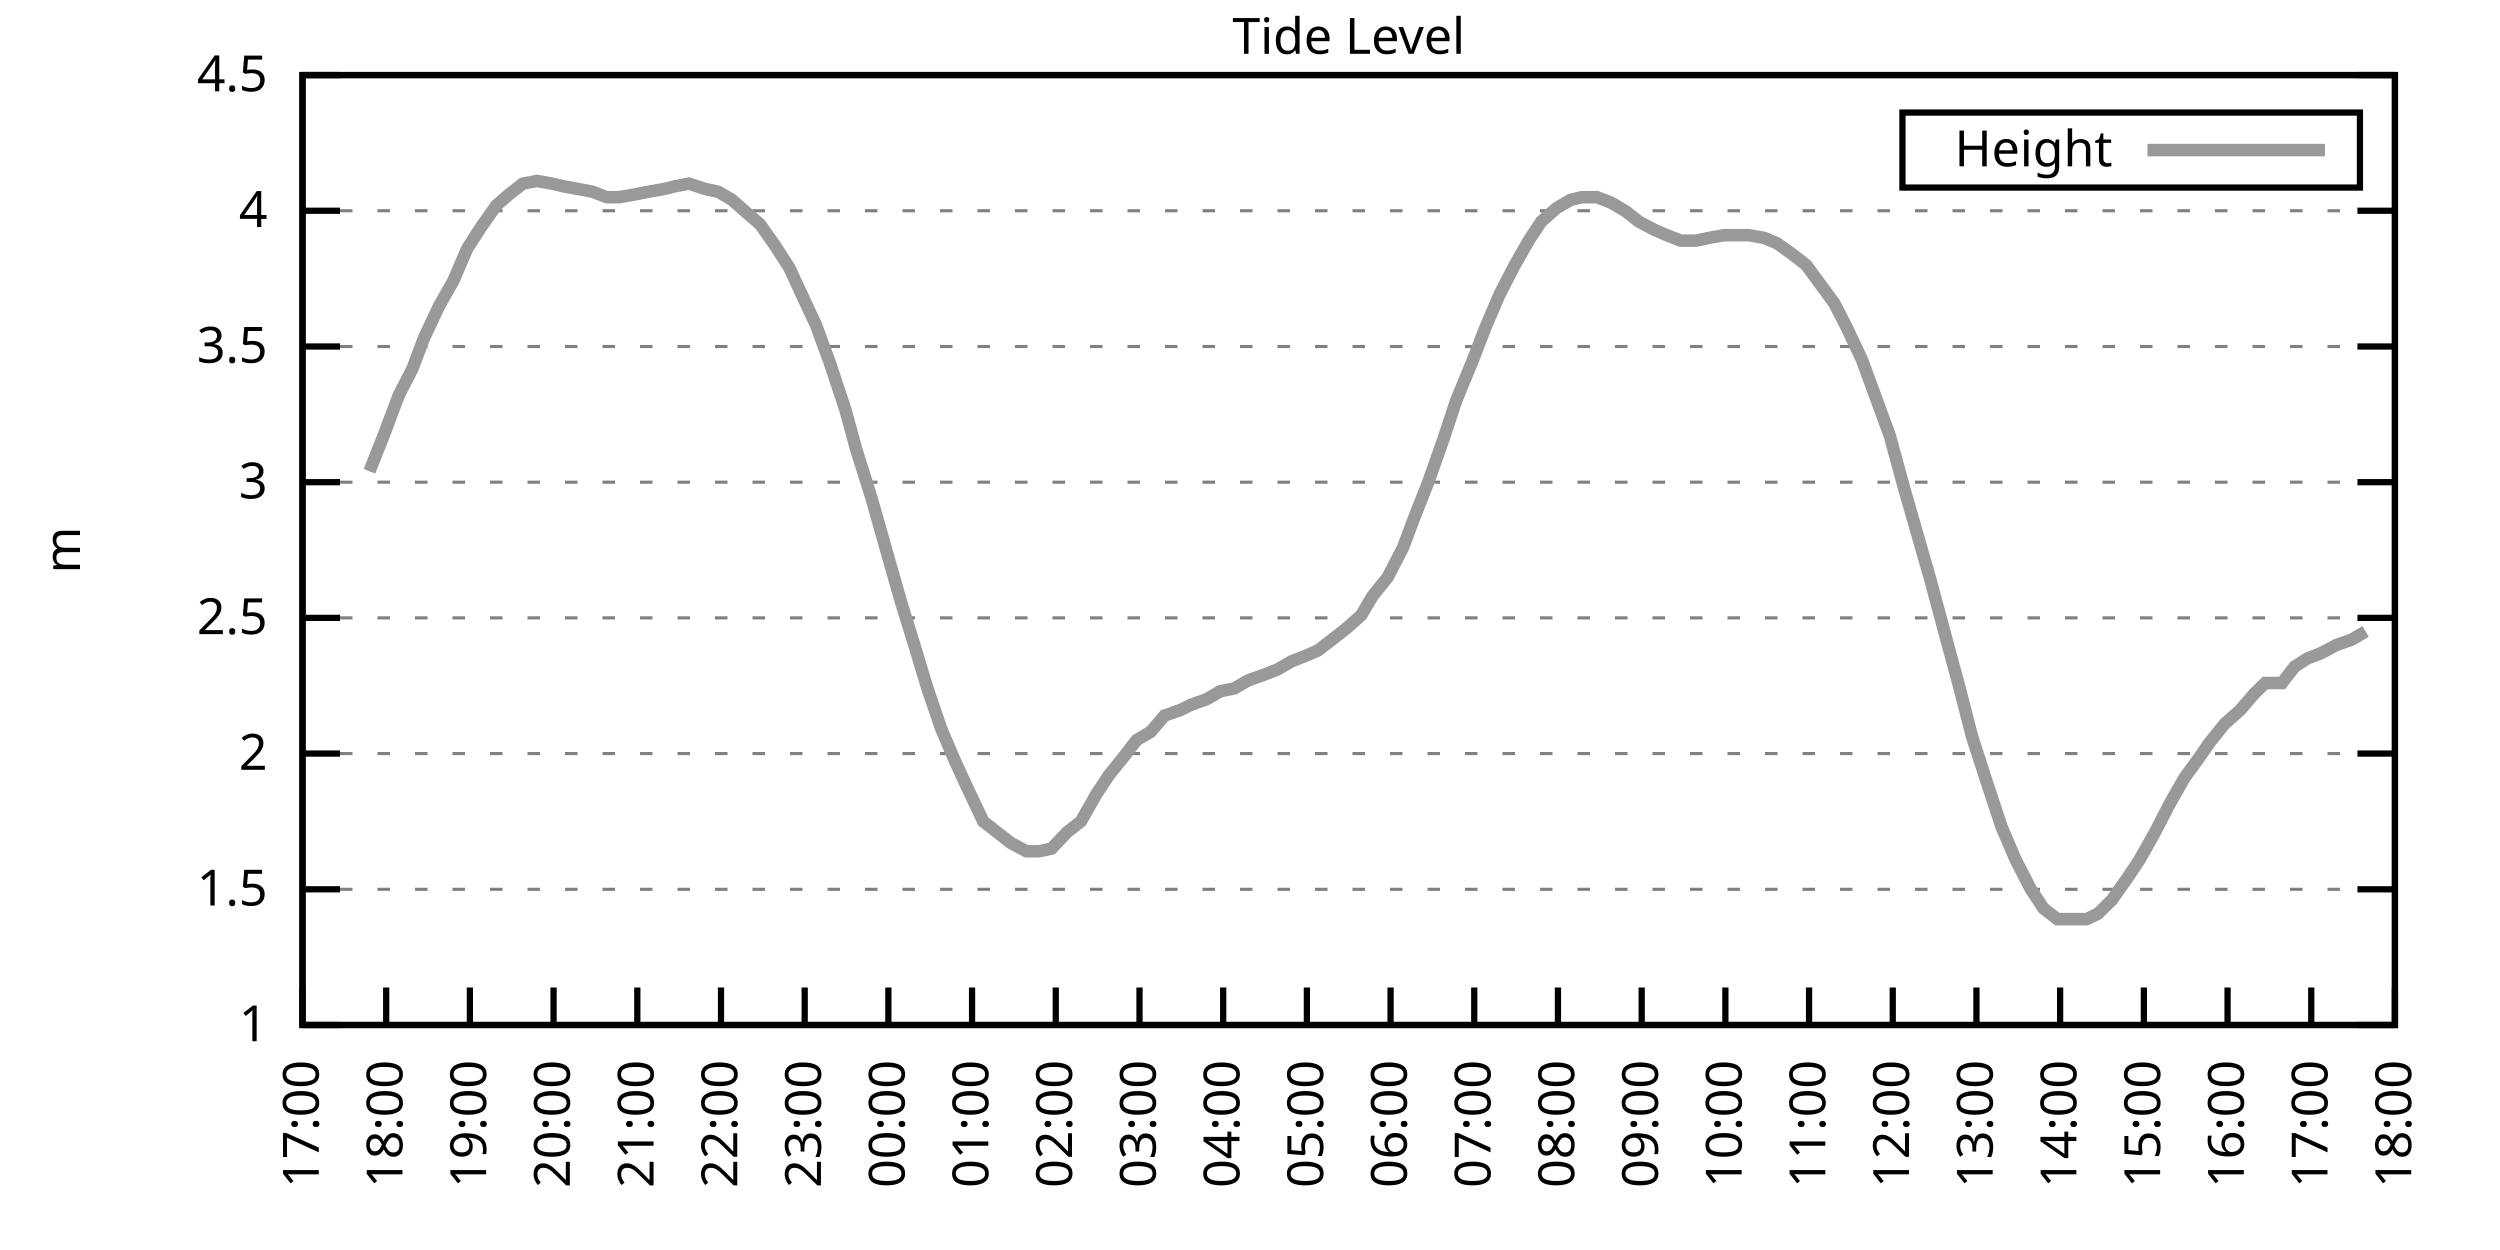
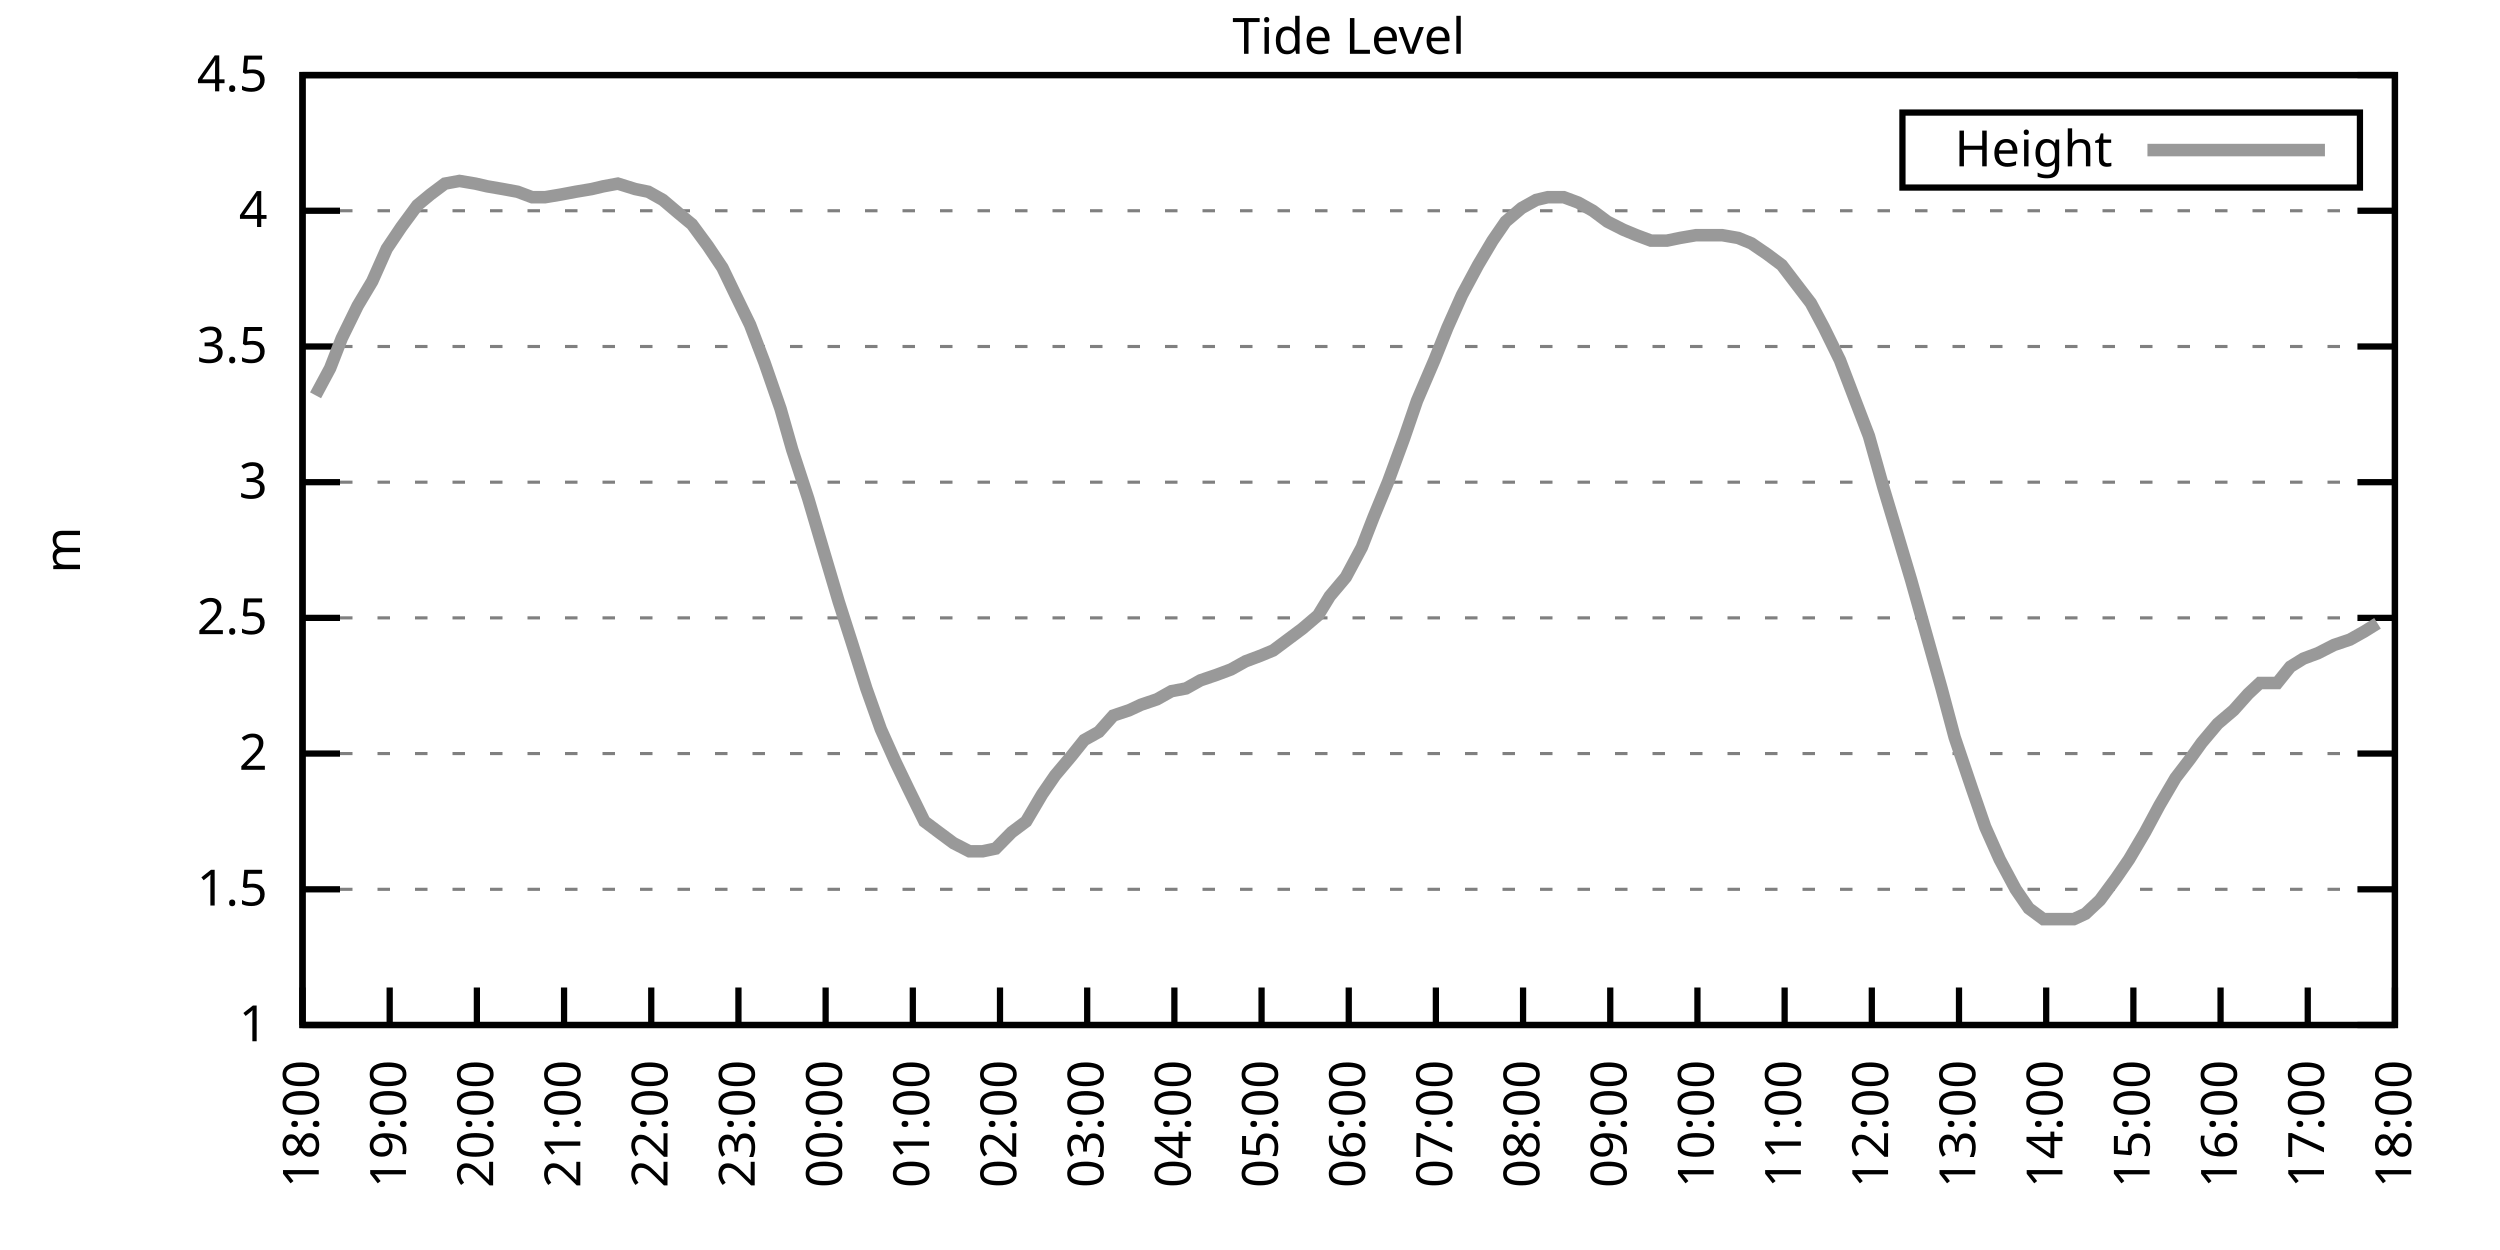
<svg xmlns="http://www.w3.org/2000/svg" xmlns:xlink="http://www.w3.org/1999/xlink" width="400" height="200" viewBox="0 0 400 200">
  <g id="gnuplot_canvas">
    <rect x="0" y="0" width="400" height="200" fill="none" />
    <defs>
      <circle id="gpDot" r="0.5" stroke-width="0.5" stroke="currentColor" />
      <path id="gpPt0" stroke-width="0.333" stroke="currentColor" d="M-1,0 h2 M0,-1 v2" />
      <path id="gpPt1" stroke-width="0.333" stroke="currentColor" d="M-1,-1 L1,1 M1,-1 L-1,1" />
      <path id="gpPt2" stroke-width="0.333" stroke="currentColor" d="M-1,0 L1,0 M0,-1 L0,1 M-1,-1 L1,1 M-1,1 L1,-1" />
      <rect id="gpPt3" stroke-width="0.333" stroke="currentColor" x="-1" y="-1" width="2" height="2" />
      <rect id="gpPt4" stroke-width="0.333" stroke="currentColor" fill="currentColor" x="-1" y="-1" width="2" height="2" />
      <circle id="gpPt5" stroke-width="0.333" stroke="currentColor" cx="0" cy="0" r="1" />
      <use xlink:href="#gpPt5" id="gpPt6" fill="currentColor" stroke="none" />
      <path id="gpPt7" stroke-width="0.333" stroke="currentColor" d="M0,-1.33 L-1.33,0.67 L1.33,0.67 z" />
      <use xlink:href="#gpPt7" id="gpPt8" fill="currentColor" stroke="none" />
      <use xlink:href="#gpPt7" id="gpPt9" stroke="currentColor" transform="rotate(180)" />
      <use xlink:href="#gpPt9" id="gpPt10" fill="currentColor" stroke="none" />
      <use xlink:href="#gpPt3" id="gpPt11" stroke="currentColor" transform="rotate(45)" />
      <use xlink:href="#gpPt11" id="gpPt12" fill="currentColor" stroke="none" />
      <path id="gpPt13" stroke-width="0.333" stroke="currentColor" d="M0,1.330 L1.265,0.411 L0.782,-1.067 L-0.782,-1.076 L-1.265,0.411 z" />
      <use xlink:href="#gpPt13" id="gpPt14" fill="currentColor" stroke="none" />
      <filter id="textbox" filterUnits="objectBoundingBox" x="0" y="0" height="1" width="1">
        <feFlood flood-color="white" flood-opacity="1" result="bgnd" />
        <feComposite in="SourceGraphic" in2="bgnd" operator="atop" />
      </filter>
      <filter id="greybox" filterUnits="objectBoundingBox" x="0" y="0" height="1" width="1">
        <feFlood flood-color="lightgrey" flood-opacity="1" result="grey" />
        <feComposite in="SourceGraphic" in2="grey" operator="atop" />
      </filter>
    </defs>
    <g fill="none" color="white" stroke="currentColor" stroke-width="1.00" stroke-linecap="butt" stroke-linejoin="miter">
</g>
    <g fill="none" color="black" stroke="currentColor" stroke-width="1.00" stroke-linecap="butt" stroke-linejoin="miter">
      <g stroke="none" shape-rendering="crispEdges">
        <polygon fill="rgb(255, 255, 255)" points="48.40,164.00 383.18,164.00 383.18,12.02 48.40,12.02 " />
      </g>
    </g>
    <g fill="none" color="black" stroke="currentColor" stroke-width="1.00" stroke-linecap="butt" stroke-linejoin="miter">
</g>
    <g fill="none" color="black" stroke="black" stroke-width="0.50" stroke-linecap="butt" stroke-linejoin="miter">
</g>
    <g fill="none" color="gray" stroke="currentColor" stroke-width="0.50" stroke-linecap="butt" stroke-linejoin="miter">
      <path stroke="gray" stroke-dasharray="2,4" class="gridline" d="M48.40,164.00 L383.19,164.00  " />
    </g>
    <g fill="none" color="gray" stroke="gray" stroke-width="1.00" stroke-linecap="butt" stroke-linejoin="miter">
</g>
    <g fill="none" color="black" stroke="currentColor" stroke-width="1.00" stroke-linecap="butt" stroke-linejoin="miter">
      <path stroke="black" d="M48.40,164.00 L54.40,164.00 M383.19,164.00 L377.19,164.00  " />
      <g transform="translate(42.80,166.60)" stroke="none" fill="black" font-family="Sans" font-size="8.00" text-anchor="end">
        <text>
          <tspan font-family="Sans"> 1</tspan>
        </text>
      </g>
    </g>
    <g fill="none" color="black" stroke="currentColor" stroke-width="1.00" stroke-linecap="butt" stroke-linejoin="miter">
</g>
    <g fill="none" color="black" stroke="black" stroke-width="0.50" stroke-linecap="butt" stroke-linejoin="miter">
</g>
    <g fill="none" color="gray" stroke="currentColor" stroke-width="0.50" stroke-linecap="butt" stroke-linejoin="miter">
      <path stroke="gray" stroke-dasharray="2,4" class="gridline" d="M48.40,142.29 L383.19,142.29  " />
    </g>
    <g fill="none" color="gray" stroke="gray" stroke-width="1.00" stroke-linecap="butt" stroke-linejoin="miter">
</g>
    <g fill="none" color="black" stroke="currentColor" stroke-width="1.00" stroke-linecap="butt" stroke-linejoin="miter">
      <path stroke="black" d="M48.40,142.29 L54.40,142.29 M383.19,142.29 L377.19,142.29  " />
      <g transform="translate(42.80,144.89)" stroke="none" fill="black" font-family="Sans" font-size="8.00" text-anchor="end">
        <text>
          <tspan font-family="Sans"> 1.5</tspan>
        </text>
      </g>
    </g>
    <g fill="none" color="black" stroke="currentColor" stroke-width="1.00" stroke-linecap="butt" stroke-linejoin="miter">
</g>
    <g fill="none" color="black" stroke="black" stroke-width="0.50" stroke-linecap="butt" stroke-linejoin="miter">
</g>
    <g fill="none" color="gray" stroke="currentColor" stroke-width="0.50" stroke-linecap="butt" stroke-linejoin="miter">
      <path stroke="gray" stroke-dasharray="2,4" class="gridline" d="M48.40,120.57 L383.19,120.57  " />
    </g>
    <g fill="none" color="gray" stroke="gray" stroke-width="1.00" stroke-linecap="butt" stroke-linejoin="miter">
</g>
    <g fill="none" color="black" stroke="currentColor" stroke-width="1.00" stroke-linecap="butt" stroke-linejoin="miter">
      <path stroke="black" d="M48.40,120.57 L54.40,120.57 M383.19,120.57 L377.19,120.57  " />
      <g transform="translate(42.80,123.17)" stroke="none" fill="black" font-family="Sans" font-size="8.00" text-anchor="end">
        <text>
          <tspan font-family="Sans"> 2</tspan>
        </text>
      </g>
    </g>
    <g fill="none" color="black" stroke="currentColor" stroke-width="1.00" stroke-linecap="butt" stroke-linejoin="miter">
</g>
    <g fill="none" color="black" stroke="black" stroke-width="0.50" stroke-linecap="butt" stroke-linejoin="miter">
</g>
    <g fill="none" color="gray" stroke="currentColor" stroke-width="0.50" stroke-linecap="butt" stroke-linejoin="miter">
      <path stroke="gray" stroke-dasharray="2,4" class="gridline" d="M48.40,98.86 L383.19,98.86  " />
    </g>
    <g fill="none" color="gray" stroke="gray" stroke-width="1.00" stroke-linecap="butt" stroke-linejoin="miter">
</g>
    <g fill="none" color="black" stroke="currentColor" stroke-width="1.00" stroke-linecap="butt" stroke-linejoin="miter">
      <path stroke="black" d="M48.40,98.86 L54.40,98.86 M383.19,98.86 L377.19,98.86  " />
      <g transform="translate(42.80,101.46)" stroke="none" fill="black" font-family="Sans" font-size="8.00" text-anchor="end">
        <text>
          <tspan font-family="Sans"> 2.5</tspan>
        </text>
      </g>
    </g>
    <g fill="none" color="black" stroke="currentColor" stroke-width="1.00" stroke-linecap="butt" stroke-linejoin="miter">
</g>
    <g fill="none" color="black" stroke="black" stroke-width="0.50" stroke-linecap="butt" stroke-linejoin="miter">
</g>
    <g fill="none" color="gray" stroke="currentColor" stroke-width="0.50" stroke-linecap="butt" stroke-linejoin="miter">
      <path stroke="gray" stroke-dasharray="2,4" class="gridline" d="M48.40,77.15 L383.19,77.15  " />
    </g>
    <g fill="none" color="gray" stroke="gray" stroke-width="1.00" stroke-linecap="butt" stroke-linejoin="miter">
</g>
    <g fill="none" color="black" stroke="currentColor" stroke-width="1.00" stroke-linecap="butt" stroke-linejoin="miter">
      <path stroke="black" d="M48.40,77.15 L54.40,77.15 M383.19,77.15 L377.19,77.15  " />
      <g transform="translate(42.80,79.75)" stroke="none" fill="black" font-family="Sans" font-size="8.00" text-anchor="end">
        <text>
          <tspan font-family="Sans"> 3</tspan>
        </text>
      </g>
    </g>
    <g fill="none" color="black" stroke="currentColor" stroke-width="1.00" stroke-linecap="butt" stroke-linejoin="miter">
</g>
    <g fill="none" color="black" stroke="black" stroke-width="0.50" stroke-linecap="butt" stroke-linejoin="miter">
</g>
    <g fill="none" color="gray" stroke="currentColor" stroke-width="0.50" stroke-linecap="butt" stroke-linejoin="miter">
      <path stroke="gray" stroke-dasharray="2,4" class="gridline" d="M48.40,55.44 L383.19,55.44  " />
    </g>
    <g fill="none" color="gray" stroke="gray" stroke-width="1.00" stroke-linecap="butt" stroke-linejoin="miter">
</g>
    <g fill="none" color="black" stroke="currentColor" stroke-width="1.00" stroke-linecap="butt" stroke-linejoin="miter">
      <path stroke="black" d="M48.40,55.44 L54.40,55.44 M383.19,55.44 L377.19,55.44  " />
      <g transform="translate(42.80,58.04)" stroke="none" fill="black" font-family="Sans" font-size="8.00" text-anchor="end">
        <text>
          <tspan font-family="Sans"> 3.5</tspan>
        </text>
      </g>
    </g>
    <g fill="none" color="black" stroke="currentColor" stroke-width="1.00" stroke-linecap="butt" stroke-linejoin="miter">
</g>
    <g fill="none" color="black" stroke="black" stroke-width="0.50" stroke-linecap="butt" stroke-linejoin="miter">
</g>
    <g fill="none" color="gray" stroke="currentColor" stroke-width="0.50" stroke-linecap="butt" stroke-linejoin="miter">
      <path stroke="gray" stroke-dasharray="2,4" class="gridline" d="M48.40,33.72 L383.19,33.72  " />
    </g>
    <g fill="none" color="gray" stroke="gray" stroke-width="1.00" stroke-linecap="butt" stroke-linejoin="miter">
</g>
    <g fill="none" color="black" stroke="currentColor" stroke-width="1.00" stroke-linecap="butt" stroke-linejoin="miter">
      <path stroke="black" d="M48.40,33.72 L54.40,33.72 M383.19,33.72 L377.19,33.72  " />
      <g transform="translate(42.80,36.32)" stroke="none" fill="black" font-family="Sans" font-size="8.00" text-anchor="end">
        <text>
          <tspan font-family="Sans"> 4</tspan>
        </text>
      </g>
    </g>
    <g fill="none" color="black" stroke="currentColor" stroke-width="1.00" stroke-linecap="butt" stroke-linejoin="miter">
</g>
    <g fill="none" color="black" stroke="black" stroke-width="0.50" stroke-linecap="butt" stroke-linejoin="miter">
</g>
    <g fill="none" color="gray" stroke="currentColor" stroke-width="0.50" stroke-linecap="butt" stroke-linejoin="miter">
      <path stroke="gray" stroke-dasharray="2,4" class="gridline" d="M48.40,12.01 L383.19,12.01  " />
    </g>
    <g fill="none" color="gray" stroke="gray" stroke-width="1.00" stroke-linecap="butt" stroke-linejoin="miter">
</g>
    <g fill="none" color="black" stroke="currentColor" stroke-width="1.00" stroke-linecap="butt" stroke-linejoin="miter">
      <path stroke="black" d="M48.40,12.01 L54.40,12.01 M383.19,12.01 L377.19,12.01  " />
      <g transform="translate(42.80,14.61)" stroke="none" fill="black" font-family="Sans" font-size="8.00" text-anchor="end">
        <text>
          <tspan font-family="Sans"> 4.5</tspan>
        </text>
      </g>
    </g>
    <g fill="none" color="black" stroke="currentColor" stroke-width="1.00" stroke-linecap="butt" stroke-linejoin="miter">
      <path stroke="black" d="M48.40,164.00 L48.40,158.00  " />
      <g transform="translate(51.00,169.60) rotate(270.00)" stroke="none" fill="black" font-family="Sans" font-size="8.00" text-anchor="end">
        <text>
-           <tspan font-family="Sans">17:00</tspan>
-         </text>
-       </g>
-     </g>
-     <g fill="none" color="black" stroke="currentColor" stroke-width="1.00" stroke-linecap="butt" stroke-linejoin="miter">
-       <path stroke="black" d="M61.79,164.00 L61.79,158.00  " />
-       <g transform="translate(64.39,169.60) rotate(270.00)" stroke="none" fill="black" font-family="Sans" font-size="8.00" text-anchor="end">
-         <text>
          <tspan font-family="Sans">18:00</tspan>
        </text>
      </g>
    </g>
    <g fill="none" color="black" stroke="currentColor" stroke-width="1.00" stroke-linecap="butt" stroke-linejoin="miter">
-       <path stroke="black" d="M75.18,164.00 L75.18,158.00  " />
-       <g transform="translate(77.78,169.60) rotate(270.00)" stroke="none" fill="black" font-family="Sans" font-size="8.00" text-anchor="end">
+       <path stroke="black" d="M62.35,164.00 L62.35,158.00  " />
+       <g transform="translate(64.95,169.60) rotate(270.00)" stroke="none" fill="black" font-family="Sans" font-size="8.00" text-anchor="end">
        <text>
          <tspan font-family="Sans">19:00</tspan>
        </text>
      </g>
    </g>
    <g fill="none" color="black" stroke="currentColor" stroke-width="1.00" stroke-linecap="butt" stroke-linejoin="miter">
-       <path stroke="black" d="M88.57,164.00 L88.57,158.00  " />
-       <g transform="translate(91.17,169.60) rotate(270.00)" stroke="none" fill="black" font-family="Sans" font-size="8.00" text-anchor="end">
+       <path stroke="black" d="M76.30,164.00 L76.30,158.00  " />
+       <g transform="translate(78.90,169.60) rotate(270.00)" stroke="none" fill="black" font-family="Sans" font-size="8.00" text-anchor="end">
        <text>
          <tspan font-family="Sans">20:00</tspan>
        </text>
      </g>
    </g>
    <g fill="none" color="black" stroke="currentColor" stroke-width="1.00" stroke-linecap="butt" stroke-linejoin="miter">
-       <path stroke="black" d="M101.97,164.00 L101.97,158.00  " />
-       <g transform="translate(104.57,169.60) rotate(270.00)" stroke="none" fill="black" font-family="Sans" font-size="8.00" text-anchor="end">
+       <path stroke="black" d="M90.25,164.00 L90.25,158.00  " />
+       <g transform="translate(92.85,169.60) rotate(270.00)" stroke="none" fill="black" font-family="Sans" font-size="8.00" text-anchor="end">
        <text>
          <tspan font-family="Sans">21:00</tspan>
        </text>
      </g>
    </g>
    <g fill="none" color="black" stroke="currentColor" stroke-width="1.00" stroke-linecap="butt" stroke-linejoin="miter">
-       <path stroke="black" d="M115.36,164.00 L115.36,158.00  " />
-       <g transform="translate(117.96,169.60) rotate(270.00)" stroke="none" fill="black" font-family="Sans" font-size="8.00" text-anchor="end">
+       <path stroke="black" d="M104.20,164.00 L104.20,158.00  " />
+       <g transform="translate(106.80,169.60) rotate(270.00)" stroke="none" fill="black" font-family="Sans" font-size="8.00" text-anchor="end">
        <text>
          <tspan font-family="Sans">22:00</tspan>
        </text>
      </g>
    </g>
    <g fill="none" color="black" stroke="currentColor" stroke-width="1.00" stroke-linecap="butt" stroke-linejoin="miter">
-       <path stroke="black" d="M128.75,164.00 L128.75,158.00  " />
-       <g transform="translate(131.35,169.60) rotate(270.00)" stroke="none" fill="black" font-family="Sans" font-size="8.00" text-anchor="end">
+       <path stroke="black" d="M118.15,164.00 L118.15,158.00  " />
+       <g transform="translate(120.75,169.60) rotate(270.00)" stroke="none" fill="black" font-family="Sans" font-size="8.00" text-anchor="end">
        <text>
          <tspan font-family="Sans">23:00</tspan>
        </text>
      </g>
    </g>
    <g fill="none" color="black" stroke="currentColor" stroke-width="1.00" stroke-linecap="butt" stroke-linejoin="miter">
-       <path stroke="black" d="M142.14,164.00 L142.14,158.00  " />
-       <g transform="translate(144.74,169.60) rotate(270.00)" stroke="none" fill="black" font-family="Sans" font-size="8.00" text-anchor="end">
+       <path stroke="black" d="M132.10,164.00 L132.10,158.00  " />
+       <g transform="translate(134.70,169.60) rotate(270.00)" stroke="none" fill="black" font-family="Sans" font-size="8.00" text-anchor="end">
        <text>
          <tspan font-family="Sans">00:00</tspan>
        </text>
      </g>
    </g>
    <g fill="none" color="black" stroke="currentColor" stroke-width="1.00" stroke-linecap="butt" stroke-linejoin="miter">
-       <path stroke="black" d="M155.53,164.00 L155.53,158.00  " />
-       <g transform="translate(158.13,169.60) rotate(270.00)" stroke="none" fill="black" font-family="Sans" font-size="8.00" text-anchor="end">
+       <path stroke="black" d="M146.05,164.00 L146.05,158.00  " />
+       <g transform="translate(148.65,169.60) rotate(270.00)" stroke="none" fill="black" font-family="Sans" font-size="8.00" text-anchor="end">
        <text>
          <tspan font-family="Sans">01:00</tspan>
        </text>
      </g>
    </g>
    <g fill="none" color="black" stroke="currentColor" stroke-width="1.00" stroke-linecap="butt" stroke-linejoin="miter">
-       <path stroke="black" d="M168.92,164.00 L168.92,158.00  " />
-       <g transform="translate(171.52,169.60) rotate(270.00)" stroke="none" fill="black" font-family="Sans" font-size="8.00" text-anchor="end">
+       <path stroke="black" d="M160.00,164.00 L160.00,158.00  " />
+       <g transform="translate(162.60,169.60) rotate(270.00)" stroke="none" fill="black" font-family="Sans" font-size="8.00" text-anchor="end">
        <text>
          <tspan font-family="Sans">02:00</tspan>
        </text>
      </g>
    </g>
    <g fill="none" color="black" stroke="currentColor" stroke-width="1.00" stroke-linecap="butt" stroke-linejoin="miter">
-       <path stroke="black" d="M182.32,164.00 L182.32,158.00  " />
-       <g transform="translate(184.92,169.60) rotate(270.00)" stroke="none" fill="black" font-family="Sans" font-size="8.00" text-anchor="end">
+       <path stroke="black" d="M173.95,164.00 L173.95,158.00  " />
+       <g transform="translate(176.55,169.60) rotate(270.00)" stroke="none" fill="black" font-family="Sans" font-size="8.00" text-anchor="end">
        <text>
          <tspan font-family="Sans">03:00</tspan>
        </text>
      </g>
    </g>
    <g fill="none" color="black" stroke="currentColor" stroke-width="1.00" stroke-linecap="butt" stroke-linejoin="miter">
-       <path stroke="black" d="M195.71,164.00 L195.71,158.00  " />
-       <g transform="translate(198.31,169.60) rotate(270.00)" stroke="none" fill="black" font-family="Sans" font-size="8.00" text-anchor="end">
+       <path stroke="black" d="M187.90,164.00 L187.90,158.00  " />
+       <g transform="translate(190.50,169.60) rotate(270.00)" stroke="none" fill="black" font-family="Sans" font-size="8.00" text-anchor="end">
        <text>
          <tspan font-family="Sans">04:00</tspan>
        </text>
      </g>
    </g>
    <g fill="none" color="black" stroke="currentColor" stroke-width="1.00" stroke-linecap="butt" stroke-linejoin="miter">
-       <path stroke="black" d="M209.10,164.00 L209.10,158.00  " />
-       <g transform="translate(211.70,169.60) rotate(270.00)" stroke="none" fill="black" font-family="Sans" font-size="8.00" text-anchor="end">
+       <path stroke="black" d="M201.85,164.00 L201.85,158.00  " />
+       <g transform="translate(204.45,169.60) rotate(270.00)" stroke="none" fill="black" font-family="Sans" font-size="8.00" text-anchor="end">
        <text>
          <tspan font-family="Sans">05:00</tspan>
        </text>
      </g>
    </g>
    <g fill="none" color="black" stroke="currentColor" stroke-width="1.00" stroke-linecap="butt" stroke-linejoin="miter">
-       <path stroke="black" d="M222.49,164.00 L222.49,158.00  " />
-       <g transform="translate(225.09,169.60) rotate(270.00)" stroke="none" fill="black" font-family="Sans" font-size="8.00" text-anchor="end">
+       <path stroke="black" d="M215.80,164.00 L215.80,158.00  " />
+       <g transform="translate(218.40,169.60) rotate(270.00)" stroke="none" fill="black" font-family="Sans" font-size="8.00" text-anchor="end">
        <text>
          <tspan font-family="Sans">06:00</tspan>
        </text>
      </g>
    </g>
    <g fill="none" color="black" stroke="currentColor" stroke-width="1.00" stroke-linecap="butt" stroke-linejoin="miter">
-       <path stroke="black" d="M235.88,164.00 L235.88,158.00  " />
-       <g transform="translate(238.48,169.60) rotate(270.00)" stroke="none" fill="black" font-family="Sans" font-size="8.00" text-anchor="end">
+       <path stroke="black" d="M229.74,164.00 L229.74,158.00  " />
+       <g transform="translate(232.34,169.60) rotate(270.00)" stroke="none" fill="black" font-family="Sans" font-size="8.00" text-anchor="end">
        <text>
          <tspan font-family="Sans">07:00</tspan>
        </text>
      </g>
    </g>
    <g fill="none" color="black" stroke="currentColor" stroke-width="1.00" stroke-linecap="butt" stroke-linejoin="miter">
-       <path stroke="black" d="M249.27,164.00 L249.27,158.00  " />
-       <g transform="translate(251.87,169.60) rotate(270.00)" stroke="none" fill="black" font-family="Sans" font-size="8.00" text-anchor="end">
+       <path stroke="black" d="M243.69,164.00 L243.69,158.00  " />
+       <g transform="translate(246.29,169.60) rotate(270.00)" stroke="none" fill="black" font-family="Sans" font-size="8.00" text-anchor="end">
        <text>
          <tspan font-family="Sans">08:00</tspan>
        </text>
      </g>
    </g>
    <g fill="none" color="black" stroke="currentColor" stroke-width="1.00" stroke-linecap="butt" stroke-linejoin="miter">
-       <path stroke="black" d="M262.67,164.00 L262.67,158.00  " />
-       <g transform="translate(265.27,169.60) rotate(270.00)" stroke="none" fill="black" font-family="Sans" font-size="8.00" text-anchor="end">
+       <path stroke="black" d="M257.64,164.00 L257.64,158.00  " />
+       <g transform="translate(260.24,169.60) rotate(270.00)" stroke="none" fill="black" font-family="Sans" font-size="8.00" text-anchor="end">
        <text>
          <tspan font-family="Sans">09:00</tspan>
        </text>
      </g>
    </g>
    <g fill="none" color="black" stroke="currentColor" stroke-width="1.00" stroke-linecap="butt" stroke-linejoin="miter">
-       <path stroke="black" d="M276.06,164.00 L276.06,158.00  " />
-       <g transform="translate(278.66,169.60) rotate(270.00)" stroke="none" fill="black" font-family="Sans" font-size="8.00" text-anchor="end">
+       <path stroke="black" d="M271.59,164.00 L271.59,158.00  " />
+       <g transform="translate(274.19,169.60) rotate(270.00)" stroke="none" fill="black" font-family="Sans" font-size="8.00" text-anchor="end">
        <text>
          <tspan font-family="Sans">10:00</tspan>
        </text>
      </g>
    </g>
    <g fill="none" color="black" stroke="currentColor" stroke-width="1.00" stroke-linecap="butt" stroke-linejoin="miter">
-       <path stroke="black" d="M289.45,164.00 L289.45,158.00  " />
-       <g transform="translate(292.05,169.60) rotate(270.00)" stroke="none" fill="black" font-family="Sans" font-size="8.00" text-anchor="end">
+       <path stroke="black" d="M285.54,164.00 L285.54,158.00  " />
+       <g transform="translate(288.14,169.60) rotate(270.00)" stroke="none" fill="black" font-family="Sans" font-size="8.00" text-anchor="end">
        <text>
          <tspan font-family="Sans">11:00</tspan>
        </text>
      </g>
    </g>
    <g fill="none" color="black" stroke="currentColor" stroke-width="1.00" stroke-linecap="butt" stroke-linejoin="miter">
-       <path stroke="black" d="M302.84,164.00 L302.84,158.00  " />
-       <g transform="translate(305.44,169.60) rotate(270.00)" stroke="none" fill="black" font-family="Sans" font-size="8.00" text-anchor="end">
+       <path stroke="black" d="M299.49,164.00 L299.49,158.00  " />
+       <g transform="translate(302.09,169.60) rotate(270.00)" stroke="none" fill="black" font-family="Sans" font-size="8.00" text-anchor="end">
        <text>
          <tspan font-family="Sans">12:00</tspan>
        </text>
      </g>
    </g>
    <g fill="none" color="black" stroke="currentColor" stroke-width="1.00" stroke-linecap="butt" stroke-linejoin="miter">
-       <path stroke="black" d="M316.23,164.00 L316.23,158.00  " />
-       <g transform="translate(318.83,169.60) rotate(270.00)" stroke="none" fill="black" font-family="Sans" font-size="8.00" text-anchor="end">
+       <path stroke="black" d="M313.44,164.00 L313.44,158.00  " />
+       <g transform="translate(316.04,169.60) rotate(270.00)" stroke="none" fill="black" font-family="Sans" font-size="8.00" text-anchor="end">
        <text>
          <tspan font-family="Sans">13:00</tspan>
        </text>
      </g>
    </g>
    <g fill="none" color="black" stroke="currentColor" stroke-width="1.00" stroke-linecap="butt" stroke-linejoin="miter">
-       <path stroke="black" d="M329.62,164.00 L329.62,158.00  " />
-       <g transform="translate(332.22,169.60) rotate(270.00)" stroke="none" fill="black" font-family="Sans" font-size="8.00" text-anchor="end">
+       <path stroke="black" d="M327.39,164.00 L327.39,158.00  " />
+       <g transform="translate(329.99,169.60) rotate(270.00)" stroke="none" fill="black" font-family="Sans" font-size="8.00" text-anchor="end">
        <text>
          <tspan font-family="Sans">14:00</tspan>
        </text>
      </g>
    </g>
    <g fill="none" color="black" stroke="currentColor" stroke-width="1.00" stroke-linecap="butt" stroke-linejoin="miter">
-       <path stroke="black" d="M343.02,164.00 L343.02,158.00  " />
-       <g transform="translate(345.62,169.60) rotate(270.00)" stroke="none" fill="black" font-family="Sans" font-size="8.00" text-anchor="end">
+       <path stroke="black" d="M341.34,164.00 L341.34,158.00  " />
+       <g transform="translate(343.94,169.60) rotate(270.00)" stroke="none" fill="black" font-family="Sans" font-size="8.00" text-anchor="end">
        <text>
          <tspan font-family="Sans">15:00</tspan>
        </text>
      </g>
    </g>
    <g fill="none" color="black" stroke="currentColor" stroke-width="1.00" stroke-linecap="butt" stroke-linejoin="miter">
-       <path stroke="black" d="M356.41,164.00 L356.41,158.00  " />
-       <g transform="translate(359.01,169.60) rotate(270.00)" stroke="none" fill="black" font-family="Sans" font-size="8.00" text-anchor="end">
+       <path stroke="black" d="M355.29,164.00 L355.29,158.00  " />
+       <g transform="translate(357.89,169.60) rotate(270.00)" stroke="none" fill="black" font-family="Sans" font-size="8.00" text-anchor="end">
        <text>
          <tspan font-family="Sans">16:00</tspan>
        </text>
      </g>
    </g>
    <g fill="none" color="black" stroke="currentColor" stroke-width="1.00" stroke-linecap="butt" stroke-linejoin="miter">
-       <path stroke="black" d="M369.80,164.00 L369.80,158.00  " />
-       <g transform="translate(372.40,169.60) rotate(270.00)" stroke="none" fill="black" font-family="Sans" font-size="8.00" text-anchor="end">
+       <path stroke="black" d="M369.24,164.00 L369.24,158.00  " />
+       <g transform="translate(371.84,169.60) rotate(270.00)" stroke="none" fill="black" font-family="Sans" font-size="8.00" text-anchor="end">
        <text>
          <tspan font-family="Sans">17:00</tspan>
        </text>
      </g>
    </g>
    <g fill="none" color="black" stroke="currentColor" stroke-width="1.00" stroke-linecap="butt" stroke-linejoin="miter">
      <path stroke="black" d="M383.19,164.00 L383.19,158.00  " />
      <g transform="translate(385.79,169.60) rotate(270.00)" stroke="none" fill="black" font-family="Sans" font-size="8.00" text-anchor="end">
        <text>
          <tspan font-family="Sans">18:00</tspan>
        </text>
      </g>
    </g>
    <g fill="none" color="black" stroke="currentColor" stroke-width="1.00" stroke-linecap="butt" stroke-linejoin="miter">
</g>
    <g fill="none" color="black" stroke="currentColor" stroke-width="1.00" stroke-linecap="butt" stroke-linejoin="miter">
      <path stroke="black" d="M48.40,12.01 L48.40,164.00 L383.19,164.00 L383.19,12.01 L48.40,12.01 Z  " />
    </g>
    <g fill="none" color="black" stroke="currentColor" stroke-width="1.00" stroke-linecap="butt" stroke-linejoin="miter">
</g>
    <g fill="none" color="black" stroke="currentColor" stroke-width="1.00" stroke-linecap="butt" stroke-linejoin="miter">
      <path stroke="black" d="M304.39,30.01 L304.39,18.01 L377.59,18.01 L377.59,30.01 L304.39,30.01 Z  " />
    </g>
    <g id="Tide_level_plot_1">
      <g fill="none" color="white" stroke="black" stroke-width="2.00" stroke-linecap="butt" stroke-linejoin="miter">
</g>
      <g fill="none" color="black" stroke="currentColor" stroke-width="2.00" stroke-linecap="butt" stroke-linejoin="miter">
        <g transform="translate(337.99,26.61)" stroke="none" fill="black" font-family="Sans" font-size="8.00" text-anchor="end">
          <text>
            <tspan font-family="Sans">Height</tspan>
          </text>
        </g>
      </g>
      <g fill="none" color="black" stroke="currentColor" stroke-width="2.00" stroke-linecap="butt" stroke-linejoin="miter">
-         <path stroke="rgb(153, 153, 153)" d="M343.59,24.01 L371.99,24.01 M59.11,75.41 L61.35,69.77 L63.80,63.25 L66.03,58.91 L67.82,54.13 L70.27,48.92   L72.50,45.01 L74.74,39.80 L76.97,36.33 L79.42,32.85 L81.43,31.12 L83.66,29.38 L85.90,28.95 L88.35,29.38   L90.14,29.81 L92.59,30.25 L94.82,30.68 L97.06,31.55 L99.06,31.55 L101.52,31.12 L103.75,30.68 L106.21,30.25   L107.99,29.81 L110.22,29.38 L112.90,30.25 L114.91,30.68 L117.14,31.99 L119.60,34.16 L121.61,35.89 L124.06,39.37   L126.29,42.84 L128.30,47.18 L130.54,51.96 L132.77,58.04 L135.22,65.42 L137.01,71.94 L139.46,79.75 L141.92,88.44   L144.15,96.26 L146.16,102.77 L148.39,110.15 L150.62,116.67 L152.85,121.88 L154.86,126.22 L157.32,131.43 L159.55,133.17   L161.78,134.90 L164.24,136.21 L166.25,136.21 L168.25,135.77 L170.71,133.17 L172.94,131.43 L175.40,127.09 L177.41,124.05   L179.86,121.01 L181.87,118.40 L184.10,117.10 L186.33,114.49 L188.79,113.63 L190.57,112.76 L193.03,111.89 L195.26,110.59   L197.49,110.15 L199.73,108.85 L202.18,107.98 L204.41,107.11 L206.64,105.81 L208.88,104.94 L210.88,104.07 L213.12,102.34   L215.35,100.60 L217.80,98.43 L219.59,95.39 L222.04,92.35 L224.50,87.57 L226.29,82.79 L228.52,77.15 L230.97,70.20   L232.98,64.12 L235.66,57.61 L237.67,52.40 L239.90,47.18 L242.36,42.41 L244.59,38.50 L246.60,35.46 L249.05,33.29   L251.28,31.99 L253.07,31.55 L255.52,31.55 L257.76,32.42 L259.99,33.72 L262.22,35.46 L264.67,36.76 L266.68,37.63   L268.92,38.50 L271.37,38.50 L273.38,38.07 L275.83,37.63 L277.84,37.63 L279.85,37.63 L282.31,38.07 L284.32,38.93   L286.77,40.67 L289.00,42.41 L291.23,45.45 L293.47,48.49 L295.48,52.40 L297.93,57.61 L300.16,63.69 L302.39,69.77   L304.63,78.02 L306.63,84.97 L308.87,92.78 L311.32,101.90 L313.55,110.15 L315.56,117.97 L318.24,126.22 L320.25,132.30   L322.48,137.51 L324.94,142.29 L326.95,145.33 L329.18,147.06 L333.86,147.06 L335.65,146.20 L337.88,144.02 L340.34,140.55   L342.35,137.51 L344.80,133.17 L347.03,128.83 L349.49,124.48 L351.72,121.44 L353.51,118.84 L355.96,115.80 L358.42,113.63   L360.65,111.02 L362.43,109.28 L365.11,109.28 L367.12,106.68 L369.13,105.38 L371.36,104.51 L373.82,103.20 L376.27,102.34   L378.50,101.03  " />
+         <path stroke="rgb(153, 153, 153)" d="M343.59,24.01 L371.99,24.01 M50.49,63.25 L52.82,58.91 L54.68,54.13 L57.23,48.92 L59.56,45.01 L61.88,39.80   L64.21,36.33 L66.77,32.85 L68.86,31.12 L71.18,29.38 L73.51,28.95 L76.07,29.38 L77.93,29.81 L80.48,30.25   L82.81,30.68 L85.13,31.55 L87.23,31.55 L89.78,31.12 L92.11,30.68 L94.67,30.25 L96.53,29.81 L98.85,29.38   L101.64,30.25 L103.73,30.68 L106.06,31.99 L108.62,34.16 L110.71,35.89 L113.27,39.37 L115.59,42.84 L117.68,47.18   L120.01,51.96 L122.33,58.04 L124.89,65.42 L126.75,71.94 L129.31,79.75 L131.87,88.44 L134.19,96.26 L136.28,102.77   L138.61,110.15 L140.93,116.67 L143.26,121.88 L145.35,126.22 L147.91,131.43 L150.23,133.17 L152.56,134.90 L155.11,136.21   L157.21,136.21 L159.30,135.77 L161.86,133.17 L164.18,131.43 L166.74,127.09 L168.83,124.05 L171.39,121.01 L173.48,118.40   L175.81,117.10 L178.13,114.49 L180.69,113.63 L182.55,112.76 L185.11,111.89 L187.43,110.59 L189.76,110.15 L192.08,108.85   L194.64,107.98 L196.96,107.11 L199.29,105.81 L201.61,104.94 L203.71,104.07 L206.03,102.34 L208.36,100.60 L210.91,98.43   L212.77,95.39 L215.33,92.35 L217.89,87.57 L219.75,82.79 L222.07,77.15 L224.63,70.20 L226.72,64.12 L229.51,57.61   L231.60,52.40 L233.93,47.18 L236.49,42.41 L238.81,38.50 L240.90,35.46 L243.46,33.29 L245.79,31.99 L247.65,31.55   L250.20,31.55 L252.53,32.42 L254.85,33.72 L257.18,35.46 L259.74,36.76 L261.83,37.63 L264.15,38.50 L266.71,38.50   L268.80,38.07 L271.36,37.63 L273.45,37.63 L275.55,37.63 L278.10,38.07 L280.20,38.93 L282.75,40.67 L285.08,42.41   L287.40,45.45 L289.73,48.49 L291.82,52.40 L294.38,57.61 L296.70,63.69 L299.03,69.77 L301.35,78.02 L303.44,84.97   L305.77,92.78 L308.33,101.90 L310.65,110.15 L312.74,117.97 L315.53,126.22 L317.63,132.30 L319.95,137.51 L322.51,142.29   L324.60,145.33 L326.93,147.06 L331.81,147.06 L333.67,146.20 L335.99,144.02 L338.55,140.55 L340.64,137.51 L343.20,133.17   L345.53,128.83 L348.08,124.48 L350.41,121.44 L352.27,118.84 L354.83,115.80 L357.38,113.63 L359.71,111.02 L361.57,109.28   L364.36,109.28 L366.45,106.68 L368.54,105.38 L370.87,104.51 L373.43,103.20 L375.98,102.34 L378.31,101.03 L380.40,99.73    " />
      </g>
    </g>
    <g fill="none" color="black" stroke="currentColor" stroke-width="2.00" stroke-linecap="butt" stroke-linejoin="miter">
</g>
    <g fill="none" color="black" stroke="black" stroke-width="1.00" stroke-linecap="butt" stroke-linejoin="miter">
</g>
    <g fill="none" color="black" stroke="currentColor" stroke-width="1.00" stroke-linecap="butt" stroke-linejoin="miter">
      <path stroke="black" d="M48.40,12.01 L48.40,164.00 L383.19,164.00 L383.19,12.01 L48.40,12.01 Z  " />
      <g transform="translate(12.80,88.01) rotate(270.00)" stroke="none" fill="black" font-family="Sans" font-size="8.00" text-anchor="middle">
        <text>
          <tspan font-family="Sans">m</tspan>
        </text>
      </g>
    </g>
    <g fill="none" color="black" stroke="currentColor" stroke-width="1.00" stroke-linecap="butt" stroke-linejoin="miter">
</g>
    <g fill="none" color="black" stroke="currentColor" stroke-width="1.00" stroke-linecap="butt" stroke-linejoin="miter">
      <g transform="translate(215.79,8.61)" stroke="none" fill="black" font-family="Sans" font-size="8.00" text-anchor="middle">
        <text>
          <tspan font-family="Sans">Tide Level</tspan>
        </text>
      </g>
    </g>
    <g fill="none" color="black" stroke="currentColor" stroke-width="1.00" stroke-linecap="butt" stroke-linejoin="miter">
</g>
  </g>
</svg>
